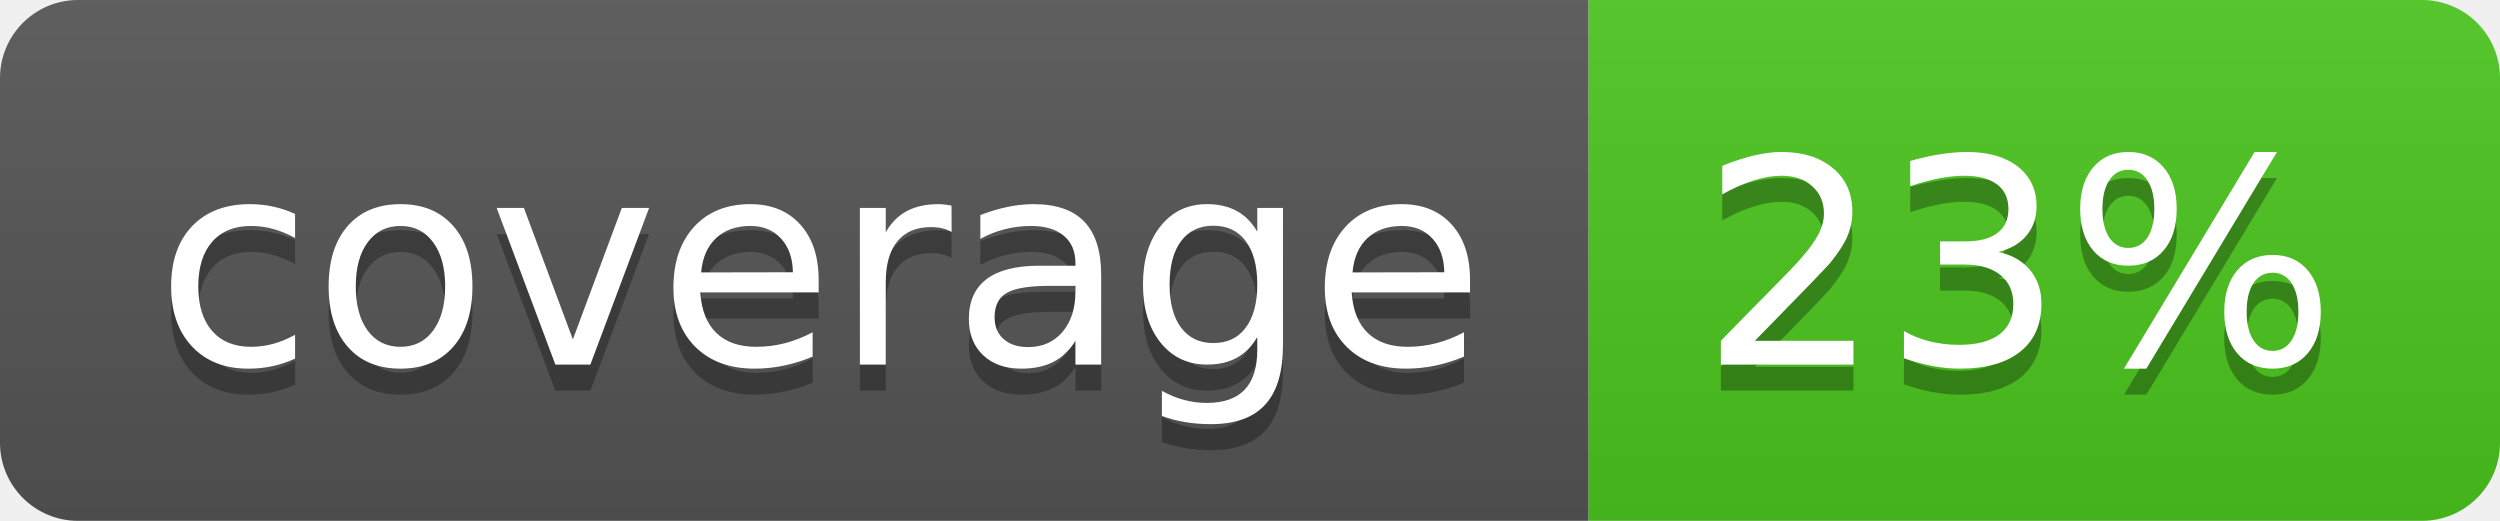
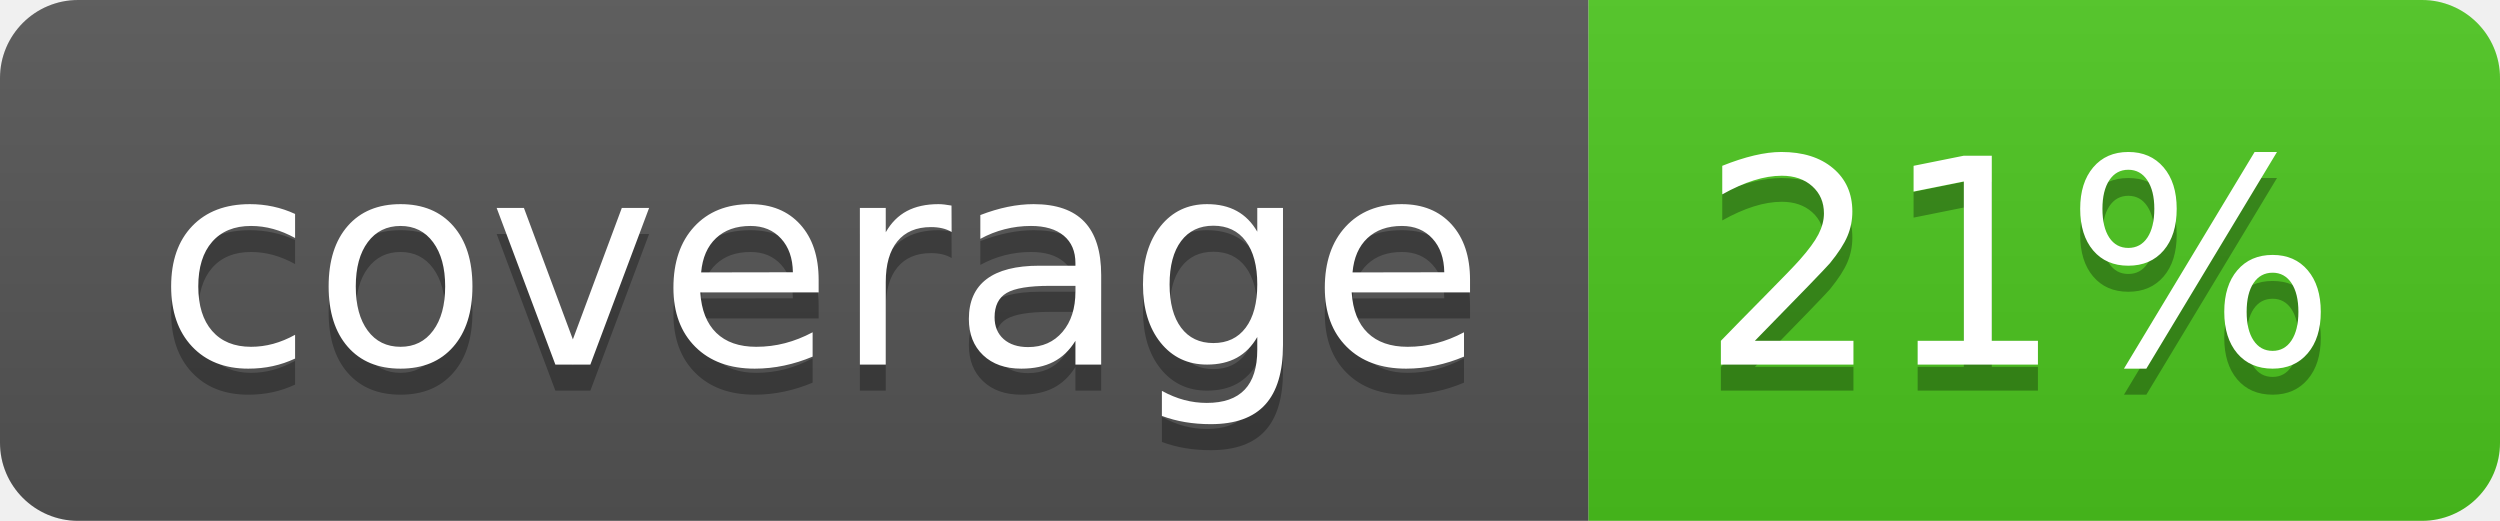
<svg xmlns="http://www.w3.org/2000/svg" width="96" height="20">
  <linearGradient id="b" x2="0" y2="100%">
    <stop offset="0" stop-color="#bbb" stop-opacity=".1" />
    <stop offset="1" stop-opacity=".1" />
  </linearGradient>
  <clipPath id="a">
    <rect width="96" height="20" rx="3" fill="#fff" />
  </clipPath>
  <g clip-path="url(#a)">
    <path fill="#555" d="M0 0h61v20H0z" />
    <path fill="#4CC61E" d="M61 0h35v20H61z" />
    <path fill="url(#b)" d="M0 0h96v20H0z" />
  </g>
  <g fill="#fff" text-anchor="middle" font-family="DejaVu Sans,Verdana,Geneva,sans-serif" font-size="110">
    <text x="315" y="150" fill="#010101" fill-opacity=".3" transform="scale(.1)" textLength="510">coverage</text>
    <text x="315" y="140" transform="scale(.1)" textLength="510">coverage</text>
-     <text x="775" y="150" fill="#010101" fill-opacity=".3" transform="scale(.1)" textLength="250">23%</text>
-     <text x="775" y="140" transform="scale(.1)" textLength="250">23%</text>
+     <text x="775" y="150" fill="#010101" fill-opacity=".3" transform="scale(.1)" textLength="250">21%</text>
+     <text x="775" y="140" transform="scale(.1)" textLength="250">21%</text>
  </g>
</svg>
